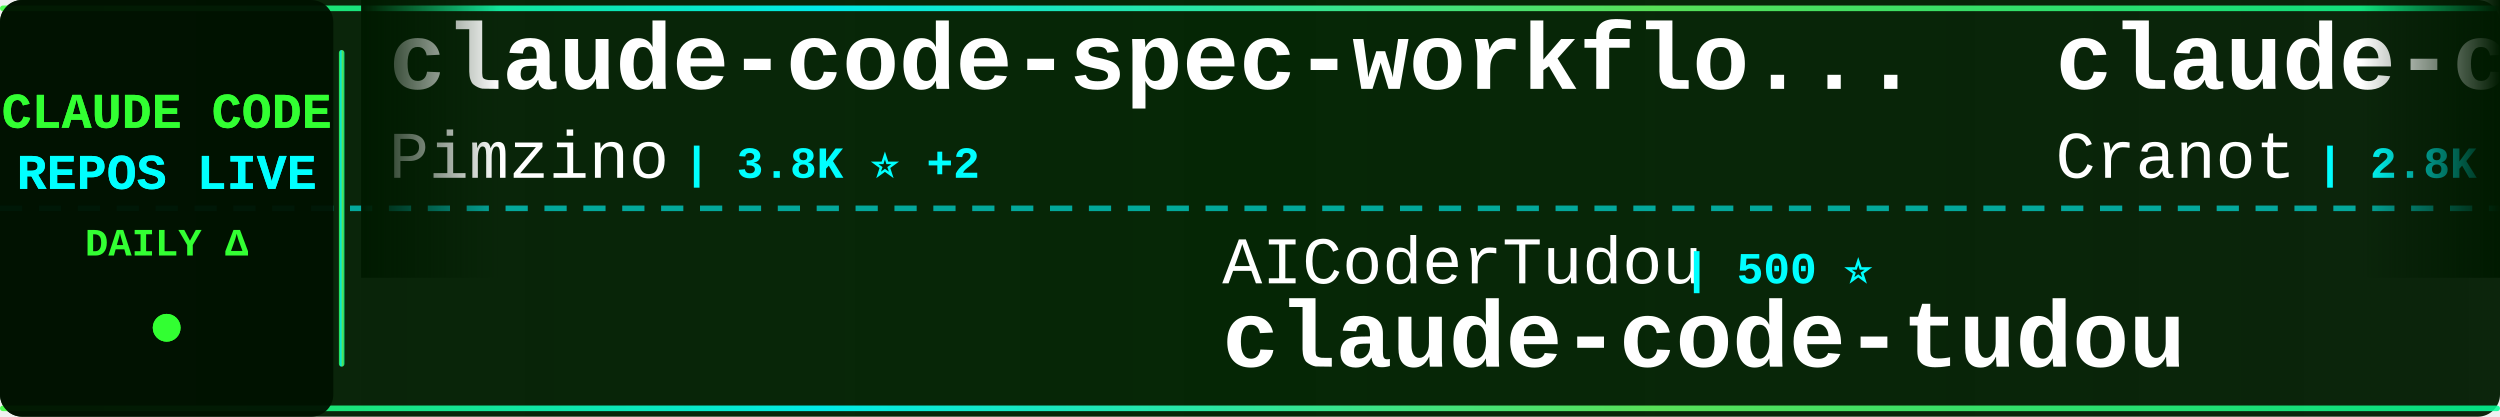
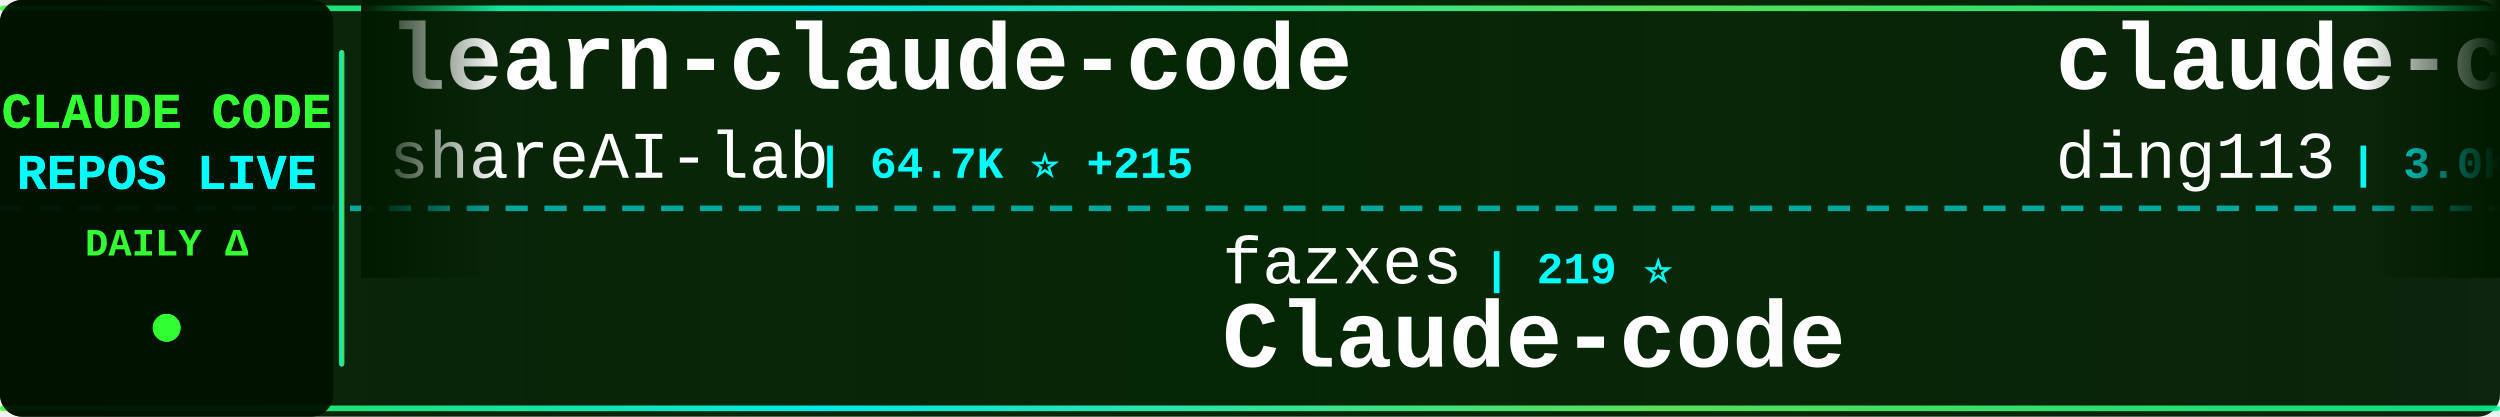
<svg xmlns="http://www.w3.org/2000/svg" width="900" height="150">
  <defs>
    <linearGradient id="tickerBg" x1="0%" y1="0%" x2="100%" y2="0%">
      <stop offset="0%" style="stop-color:#001a00;stop-opacity:0.95" />
      <stop offset="50%" style="stop-color:#002200;stop-opacity:0.98" />
      <stop offset="100%" style="stop-color:#001a00;stop-opacity:0.95" />
    </linearGradient>
    <linearGradient id="borderGrad" x1="0%" y1="0%" x2="100%" y2="0%">
      <stop offset="0%" style="stop-color:#33ff33;stop-opacity:0.85">
        <animate attributeName="stop-opacity" values="0.85;1;0.85" dur="2s" repeatCount="indefinite" />
      </stop>
      <stop offset="33%" style="stop-color:#00ffff;stop-opacity:0.9">
        <animate attributeName="stop-opacity" values="0.9;1;0.9" dur="2.2s" repeatCount="indefinite" />
      </stop>
      <stop offset="66%" style="stop-color:#66ff66;stop-opacity:0.85">
        <animate attributeName="stop-opacity" values="0.85;1;0.85" dur="1.8s" repeatCount="indefinite" />
      </stop>
      <stop offset="100%" style="stop-color:#00ff99;stop-opacity:0.85">
        <animate attributeName="stop-opacity" values="0.85;1;0.85" dur="2s" repeatCount="indefinite" />
      </stop>
    </linearGradient>
    <filter id="textGlow">
      <feGaussianBlur stdDeviation="0.1" result="coloredBlur" />
      <feMerge>
        <feMergeNode in="coloredBlur" />
        <feMergeNode in="SourceGraphic" />
      </feMerge>
    </filter>
    <filter id="metricGlow">
      <feGaussianBlur stdDeviation="0.2" result="coloredBlur" />
      <feMerge>
        <feMergeNode in="coloredBlur" />
        <feMergeNode in="SourceGraphic" />
      </feMerge>
    </filter>
    <linearGradient id="leftFade" x1="0%" y1="0%" x2="100%" y2="0%">
      <stop offset="0%" style="stop-color:#001a00;stop-opacity:1" />
      <stop offset="100%" style="stop-color:#001a00;stop-opacity:0" />
    </linearGradient>
    <linearGradient id="rightFade" x1="0%" y1="0%" x2="100%" y2="0%">
      <stop offset="0%" style="stop-color:#001a00;stop-opacity:0" />
      <stop offset="100%" style="stop-color:#001a00;stop-opacity:1" />
    </linearGradient>
  </defs>
  <rect width="900" height="150" fill="url(#tickerBg)" rx="8" />
  <rect x="0" y="2" width="900" height="2" fill="url(#borderGrad)" rx="1" />
  <rect x="0" y="146" width="900" height="2" fill="url(#borderGrad)" rx="1" />
  <line x1="0" y1="75" x2="900" y2="75" stroke="#00ffff" stroke-width="2" stroke-dasharray="8 6" opacity="0.6" />
  <rect x="0" y="0" width="120" height="150" fill="#001100" opacity="0.95" rx="8" />
  <text x="60" y="46" font-family="'Courier New', monospace" font-size="18" font-weight="bold" fill="#33ff33" text-anchor="middle" filter="url(#textGlow)">
    CLAUDE CODE
  </text>
  <text x="60" y="68" font-family="'Courier New', monospace" font-size="18" font-weight="bold" fill="#00ffff" text-anchor="middle" filter="url(#textGlow)">
    REPOS LIVE
  </text>
  <text x="60" y="92" font-family="'Courier New', monospace" font-size="14" font-weight="bold" fill="#33ff33" text-anchor="middle">
    DAILY Δ
  </text>
  <circle cx="60" cy="118" r="5" fill="#33ff33" filter="url(#metricGlow)">
    <animate attributeName="r" values="4;6;4" dur="1.5s" repeatCount="indefinite" />
    <animate attributeName="opacity" values="0.6;1;0.6" dur="1.5s" repeatCount="indefinite" />
  </circle>
  <rect x="122" y="18" width="2" height="114" fill="url(#borderGrad)" rx="1" />
  <clipPath id="tickerClip">
    <rect x="130" y="0" width="770" height="150" />
  </clipPath>
  <g clip-path="url(#tickerClip)">
    <g id="tickerItems">
      <animateTransform attributeName="transform" attributeType="XML" type="translate" from="0 0" to="-3000 0" dur="54s" repeatCount="indefinite" />
      <g transform="translate(0, 0)">
-         <text x="140" y="32" font-family="'Courier New', monospace" font-size="34" font-weight="bold" fill="#ffffff">claude-code-spec-workflo...</text>
-         <text x="140" y="64" font-family="'Courier New', monospace" font-size="24" font-weight="normal" fill="#ffffff" opacity="1.0">Pimzino</text>
-         <text x="246" y="64" font-family="'Courier New', monospace" font-size="16" font-weight="bold" fill="#00ffff"> | 3.8K ⭐ +2</text>
+         <text x="140" y="32" font-family="'Courier New', monospace" font-size="34" font-weight="bold" fill="#ffffff">learn-claude-code</text>
+         <text x="140" y="64" font-family="'Courier New', monospace" font-size="24" font-weight="normal" fill="#ffffff" opacity="1.0">shareAI-lab</text>
+         <text x="294" y="64" font-family="'Courier New', monospace" font-size="16" font-weight="bold" fill="#00ffff"> | 64.7K ⭐ +215</text>
      </g>
      <g transform="translate(300, 0)">
-         <text x="140" y="102" font-family="'Courier New', monospace" font-size="24" font-weight="normal" fill="#ffffff" opacity="1.0">AICoderTudou</text>
-         <text x="306" y="102" font-family="'Courier New', monospace" font-size="16" font-weight="bold" fill="#00ffff"> | 500 ⭐</text>
-         <text x="140" y="132" font-family="'Courier New', monospace" font-size="34" font-weight="bold" fill="#ffffff">claude-code-tudou</text>
+         <text x="140" y="102" font-family="'Courier New', monospace" font-size="24" font-weight="normal" fill="#ffffff" opacity="1.0">fazxes</text>
+         <text x="234" y="102" font-family="'Courier New', monospace" font-size="16" font-weight="bold" fill="#00ffff"> | 219 ⭐</text>
+         <text x="140" y="132" font-family="'Courier New', monospace" font-size="34" font-weight="bold" fill="#ffffff">Claude-code</text>
      </g>
      <g transform="translate(600, 0)">
-         <text x="140" y="32" font-family="'Courier New', monospace" font-size="34" font-weight="bold" fill="#ffffff">claude-code-guide</text>
-         <text x="140" y="64" font-family="'Courier New', monospace" font-size="24" font-weight="normal" fill="#ffffff" opacity="1.0">Cranot</text>
-         <text x="234" y="64" font-family="'Courier New', monospace" font-size="16" font-weight="bold" fill="#00ffff"> | 2.8K ⭐ +3</text>
+         <text x="140" y="32" font-family="'Courier New', monospace" font-size="34" font-weight="bold" fill="#ffffff">claude-code-hub</text>
+         <text x="140" y="64" font-family="'Courier New', monospace" font-size="24" font-weight="normal" fill="#ffffff" opacity="1.0">ding113</text>
+         <text x="246" y="64" font-family="'Courier New', monospace" font-size="16" font-weight="bold" fill="#00ffff"> | 3.0K ⭐ +8</text>
      </g>
      <g transform="translate(900, 0)">
-         <text x="140" y="102" font-family="'Courier New', monospace" font-size="24" font-weight="normal" fill="#ffffff" opacity="1.0">1rgs</text>
-         <text x="210" y="102" font-family="'Courier New', monospace" font-size="16" font-weight="bold" fill="#00ffff"> | 3.6K ⭐</text>
-         <text x="140" y="132" font-family="'Courier New', monospace" font-size="34" font-weight="bold" fill="#ffffff">claude-code-proxy</text>
+         <text x="140" y="102" font-family="'Courier New', monospace" font-size="24" font-weight="normal" fill="#ffffff" opacity="1.0">Cranot</text>
+         <text x="234" y="102" font-family="'Courier New', monospace" font-size="16" font-weight="bold" fill="#00ffff"> | 2.8K ⭐ +3</text>
+         <text x="140" y="132" font-family="'Courier New', monospace" font-size="34" font-weight="bold" fill="#ffffff">claude-code-guide</text>
      </g>
      <g transform="translate(1200, 0)">
-         <text x="140" y="32" font-family="'Courier New', monospace" font-size="34" font-weight="bold" fill="#ffffff">claude-code-sourcemap</text>
-         <text x="140" y="64" font-family="'Courier New', monospace" font-size="24" font-weight="normal" fill="#ffffff" opacity="1.0">Hyper66666</text>
-         <text x="282" y="64" font-family="'Courier New', monospace" font-size="16" font-weight="bold" fill="#00ffff"> | 215 ⭐</text>
+         <text x="140" y="32" font-family="'Courier New', monospace" font-size="34" font-weight="bold" fill="#ffffff">claude-code-local</text>
+         <text x="140" y="64" font-family="'Courier New', monospace" font-size="24" font-weight="normal" fill="#ffffff" opacity="1.0">nicedreamzapp</text>
+         <text x="318" y="64" font-family="'Courier New', monospace" font-size="16" font-weight="bold" fill="#00ffff"> | 2.7K ⭐ +2</text>
      </g>
      <g transform="translate(1500, 0)">
-         <text x="140" y="102" font-family="'Courier New', monospace" font-size="24" font-weight="normal" fill="#ffffff" opacity="1.0">diet103</text>
-         <text x="246" y="102" font-family="'Courier New', monospace" font-size="16" font-weight="bold" fill="#00ffff"> | 9.7K ⭐ +2</text>
-         <text x="140" y="132" font-family="'Courier New', monospace" font-size="34" font-weight="bold" fill="#ffffff">claude-code-infrastructu...</text>
+         <text x="140" y="102" font-family="'Courier New', monospace" font-size="24" font-weight="normal" fill="#ffffff" opacity="1.0">router-for-me</text>
+         <text x="318" y="102" font-family="'Courier New', monospace" font-size="16" font-weight="bold" fill="#00ffff"> | 36.1K ⭐ +131</text>
+         <text x="140" y="132" font-family="'Courier New', monospace" font-size="34" font-weight="bold" fill="#ffffff">CLIProxyAPI</text>
      </g>
      <g transform="translate(1800, 0)">
-         <text x="140" y="32" font-family="'Courier New', monospace" font-size="34" font-weight="bold" fill="#ffffff">claude-code-plugins-plus...</text>
-         <text x="140" y="64" font-family="'Courier New', monospace" font-size="24" font-weight="normal" fill="#ffffff" opacity="1.0">jeremylongshore</text>
-         <text x="342" y="64" font-family="'Courier New', monospace" font-size="16" font-weight="bold" fill="#00ffff"> | 2.3K ⭐ +12</text>
+         <text x="140" y="32" font-family="'Courier New', monospace" font-size="34" font-weight="bold" fill="#ffffff">oh-my-claudecode</text>
+         <text x="140" y="64" font-family="'Courier New', monospace" font-size="24" font-weight="normal" fill="#ffffff" opacity="1.0">Yeachan-Heo</text>
+         <text x="294" y="64" font-family="'Courier New', monospace" font-size="16" font-weight="bold" fill="#00ffff"> | 35.8K ⭐ +78</text>
      </g>
      <g transform="translate(2100, 0)">
-         <text x="140" y="102" font-family="'Courier New', monospace" font-size="24" font-weight="normal" fill="#ffffff" opacity="1.0">luyao618</text>
-         <text x="258" y="102" font-family="'Courier New', monospace" font-size="16" font-weight="bold" fill="#00ffff"> | 1.5K ⭐ +2</text>
-         <text x="140" y="132" font-family="'Courier New', monospace" font-size="34" font-weight="bold" fill="#ffffff">Claude-Code-Source-Study</text>
+         <text x="140" y="102" font-family="'Courier New', monospace" font-size="24" font-weight="normal" fill="#ffffff" opacity="1.0">ykdojo</text>
+         <text x="234" y="102" font-family="'Courier New', monospace" font-size="16" font-weight="bold" fill="#00ffff"> | 8.6K ⭐ +11</text>
+         <text x="140" y="132" font-family="'Courier New', monospace" font-size="34" font-weight="bold" fill="#ffffff">claude-code-tips</text>
      </g>
      <g transform="translate(2400, 0)">
-         <text x="140" y="32" font-family="'Courier New', monospace" font-size="34" font-weight="bold" fill="#ffffff">claude-code-proxy</text>
-         <text x="140" y="64" font-family="'Courier New', monospace" font-size="24" font-weight="normal" fill="#ffffff" opacity="1.0">fuergaosi233</text>
-         <text x="306" y="64" font-family="'Courier New', monospace" font-size="16" font-weight="bold" fill="#00ffff"> | 2.6K ⭐ +3</text>
+         <text x="140" y="32" font-family="'Courier New', monospace" font-size="34" font-weight="bold" fill="#ffffff">collection-claude-code-s...</text>
+         <text x="140" y="64" font-family="'Courier New', monospace" font-size="24" font-weight="normal" fill="#ffffff" opacity="1.0">chauncygu</text>
+         <text x="270" y="64" font-family="'Courier New', monospace" font-size="16" font-weight="bold" fill="#00ffff"> | 2.6K ⭐ +3</text>
      </g>
      <g transform="translate(2700, 0)">
-         <text x="140" y="102" font-family="'Courier New', monospace" font-size="24" font-weight="normal" fill="#ffffff" opacity="1.0">zebbern</text>
-         <text x="246" y="102" font-family="'Courier New', monospace" font-size="16" font-weight="bold" fill="#00ffff"> | 4.2K ⭐ +2</text>
-         <text x="140" y="132" font-family="'Courier New', monospace" font-size="34" font-weight="bold" fill="#ffffff">claude-code-guide</text>
+         <text x="140" y="102" font-family="'Courier New', monospace" font-size="24" font-weight="normal" fill="#ffffff" opacity="1.0">ponponon</text>
+         <text x="258" y="102" font-family="'Courier New', monospace" font-size="16" font-weight="bold" fill="#00ffff"> | 2.3K ⭐ +3</text>
+         <text x="140" y="132" font-family="'Courier New', monospace" font-size="34" font-weight="bold" fill="#ffffff">claude_code_src</text>
      </g>
      <g transform="translate(3000, 0)">
-         <text x="140" y="32" font-family="'Courier New', monospace" font-size="34" font-weight="bold" fill="#ffffff">claude-code-spec-workflo...</text>
-         <text x="140" y="64" font-family="'Courier New', monospace" font-size="24" font-weight="normal" fill="#ffffff" opacity="1.0">Pimzino</text>
-         <text x="246" y="64" font-family="'Courier New', monospace" font-size="16" font-weight="bold" fill="#00ffff"> | 3.8K ⭐ +2</text>
+         <text x="140" y="32" font-family="'Courier New', monospace" font-size="34" font-weight="bold" fill="#ffffff">learn-claude-code</text>
+         <text x="140" y="64" font-family="'Courier New', monospace" font-size="24" font-weight="normal" fill="#ffffff" opacity="1.0">shareAI-lab</text>
+         <text x="294" y="64" font-family="'Courier New', monospace" font-size="16" font-weight="bold" fill="#00ffff"> | 64.7K ⭐ +215</text>
      </g>
      <g transform="translate(3300, 0)">
-         <text x="140" y="102" font-family="'Courier New', monospace" font-size="24" font-weight="normal" fill="#ffffff" opacity="1.0">AICoderTudou</text>
-         <text x="306" y="102" font-family="'Courier New', monospace" font-size="16" font-weight="bold" fill="#00ffff"> | 500 ⭐</text>
-         <text x="140" y="132" font-family="'Courier New', monospace" font-size="34" font-weight="bold" fill="#ffffff">claude-code-tudou</text>
+         <text x="140" y="102" font-family="'Courier New', monospace" font-size="24" font-weight="normal" fill="#ffffff" opacity="1.0">fazxes</text>
+         <text x="234" y="102" font-family="'Courier New', monospace" font-size="16" font-weight="bold" fill="#00ffff"> | 219 ⭐</text>
+         <text x="140" y="132" font-family="'Courier New', monospace" font-size="34" font-weight="bold" fill="#ffffff">Claude-code</text>
      </g>
      <g transform="translate(3600, 0)">
-         <text x="140" y="32" font-family="'Courier New', monospace" font-size="34" font-weight="bold" fill="#ffffff">claude-code-guide</text>
-         <text x="140" y="64" font-family="'Courier New', monospace" font-size="24" font-weight="normal" fill="#ffffff" opacity="1.0">Cranot</text>
-         <text x="234" y="64" font-family="'Courier New', monospace" font-size="16" font-weight="bold" fill="#00ffff"> | 2.8K ⭐ +3</text>
+         <text x="140" y="32" font-family="'Courier New', monospace" font-size="34" font-weight="bold" fill="#ffffff">claude-code-hub</text>
+         <text x="140" y="64" font-family="'Courier New', monospace" font-size="24" font-weight="normal" fill="#ffffff" opacity="1.0">ding113</text>
+         <text x="246" y="64" font-family="'Courier New', monospace" font-size="16" font-weight="bold" fill="#00ffff"> | 3.0K ⭐ +8</text>
      </g>
      <g transform="translate(3900, 0)">
-         <text x="140" y="102" font-family="'Courier New', monospace" font-size="24" font-weight="normal" fill="#ffffff" opacity="1.0">1rgs</text>
-         <text x="210" y="102" font-family="'Courier New', monospace" font-size="16" font-weight="bold" fill="#00ffff"> | 3.6K ⭐</text>
-         <text x="140" y="132" font-family="'Courier New', monospace" font-size="34" font-weight="bold" fill="#ffffff">claude-code-proxy</text>
+         <text x="140" y="102" font-family="'Courier New', monospace" font-size="24" font-weight="normal" fill="#ffffff" opacity="1.0">Cranot</text>
+         <text x="234" y="102" font-family="'Courier New', monospace" font-size="16" font-weight="bold" fill="#00ffff"> | 2.8K ⭐ +3</text>
+         <text x="140" y="132" font-family="'Courier New', monospace" font-size="34" font-weight="bold" fill="#ffffff">claude-code-guide</text>
      </g>
    </g>
  </g>
  <rect x="130" y="0" width="50" height="100" fill="url(#leftFade)" />
  <rect x="850" y="0" width="50" height="100" fill="url(#rightFade)" />
</svg>
